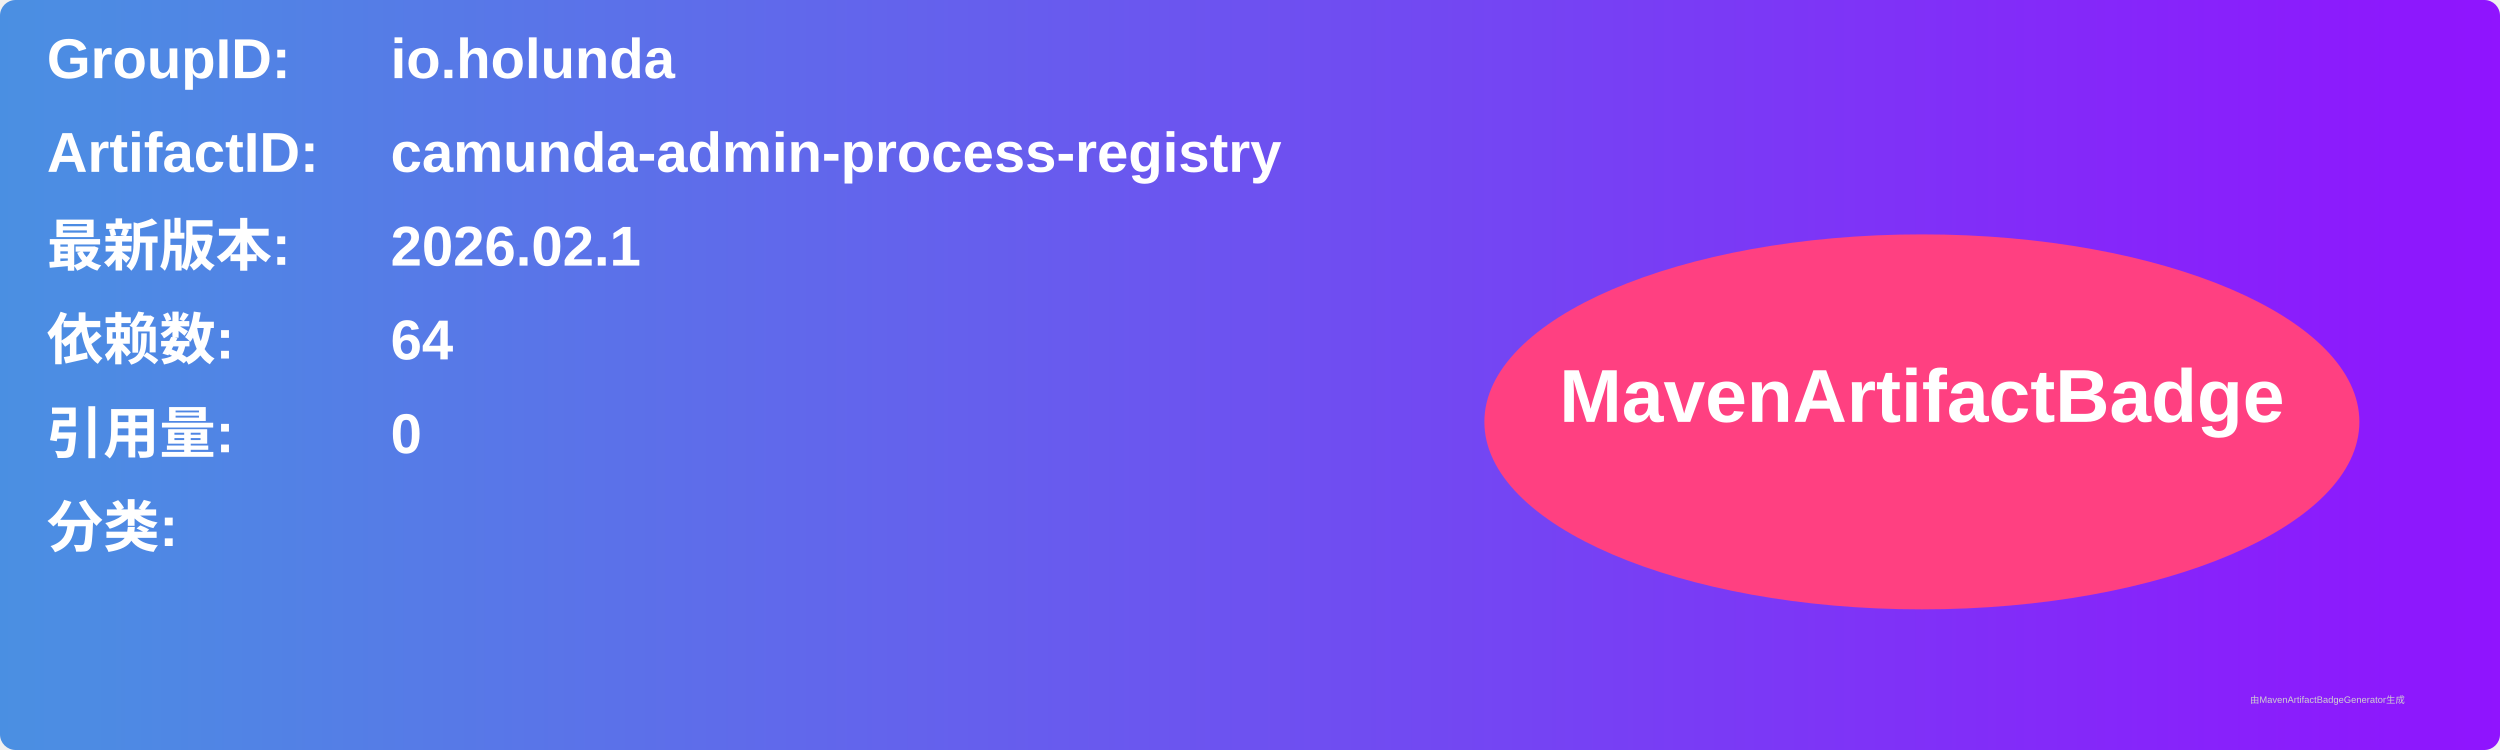
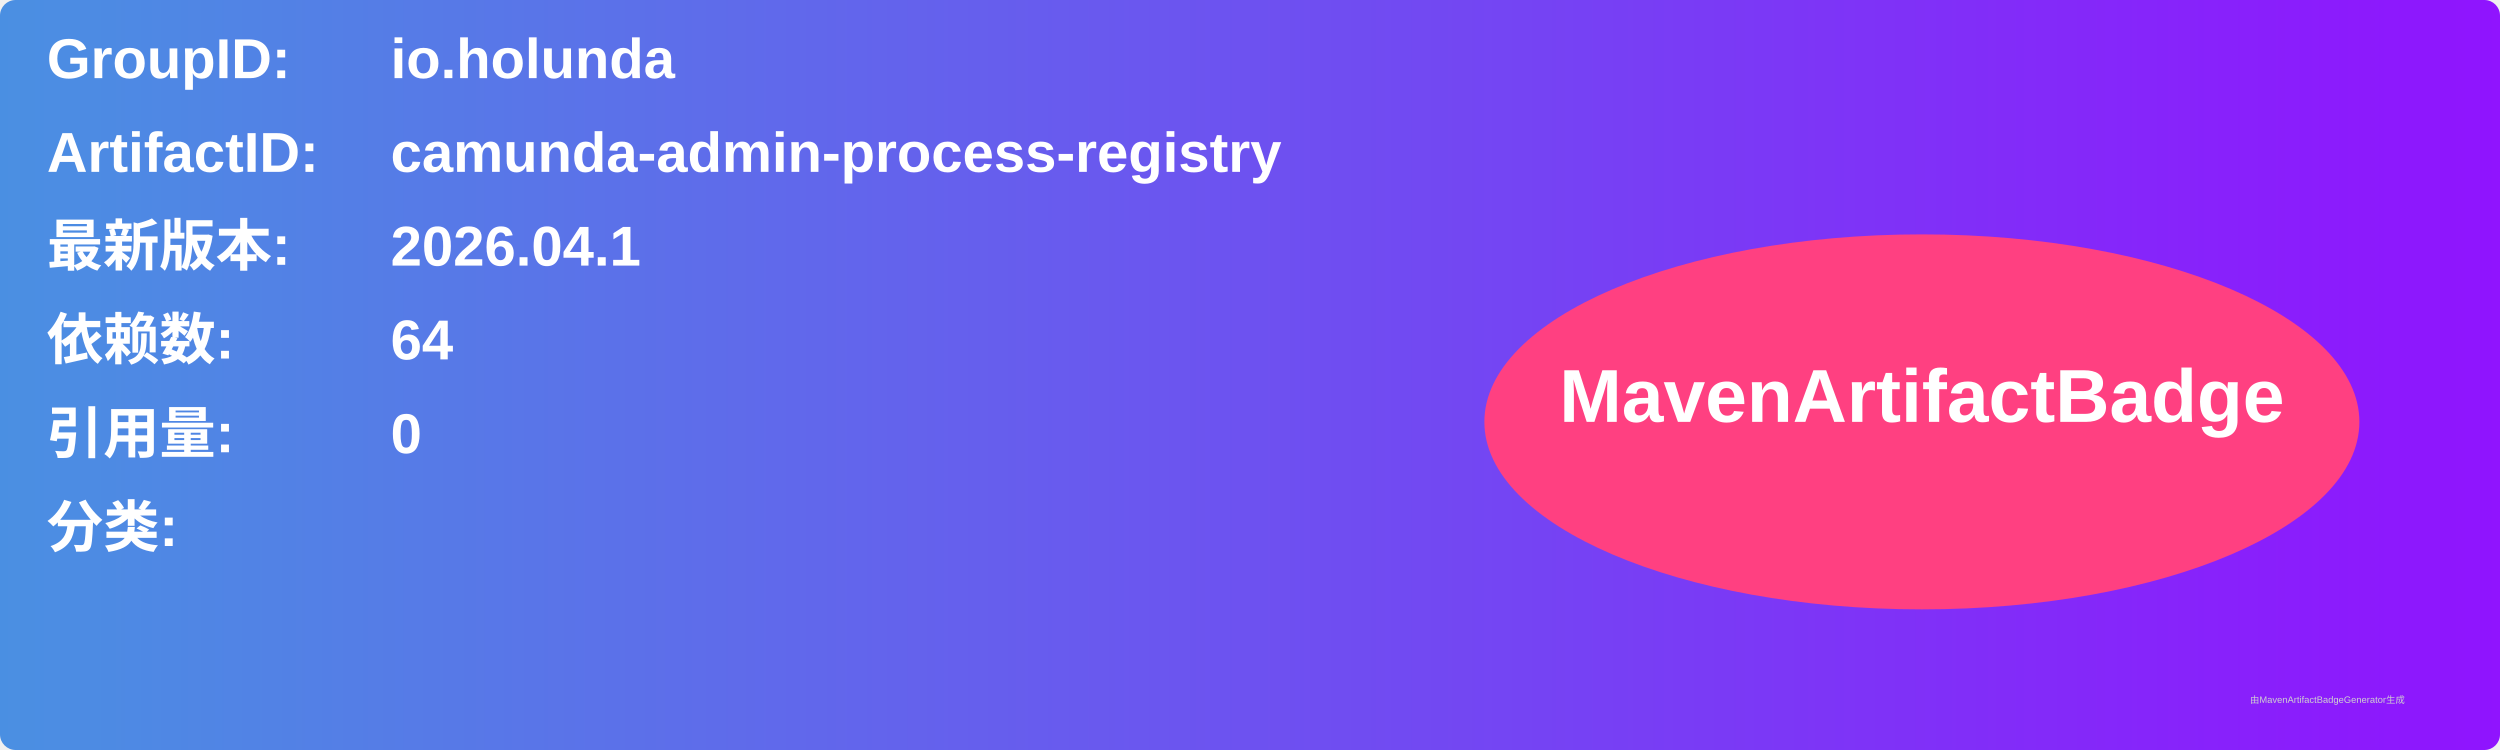
<svg xmlns="http://www.w3.org/2000/svg" width="800" height="240" viewBox="0 0 800 240">
  <linearGradient id="grad" x1="0%" y1="0%" x2="100%" y2="0%">
    <stop offset="0%" stop-color="#4a90e2" />
    <stop offset="100%" stop-color="#9013fe" />
  </linearGradient>
  <rect width="100%" height="100%" rx="5" ry="5" fill="url(#grad)" />
  <g transform="translate(15, 15)">
    <text x="0" y="10" font-family="Arial" font-size="18" fill="white" font-weight="bold" width="260">GroupID:</text>
    <text x="110" y="10" font-family="Arial" font-size="18" fill="white" font-weight="bold" width="460">io.holunda</text>
    <text x="0" y="40" font-family="Arial" font-size="18" fill="white" font-weight="bold" width="260">ArtifactID:</text>
    <text x="110" y="40" font-family="Arial" font-size="18" fill="white" font-weight="bold" width="460">camunda-admin-process-registry</text>
    <text x="0" y="70" font-family="Arial" font-size="18" fill="white" font-weight="bold">最新版本:</text>
    <text x="110" y="70" font-family="Arial" font-size="18" fill="white" font-weight="bold">
-       <tspan font-weight="bold">2026.02.1</tspan>
+       <tspan font-weight="bold">2026.04.1</tspan>
    </text>
    <text x="0" y="100" font-family="Arial" font-size="18" fill="white" font-weight="bold">依赖数: </text>
    <text x="110" y="100" font-family="Arial" font-size="18" fill="white">
      <tspan font-weight="bold">64</tspan>
    </text>
    <text x="0" y="130" font-family="Arial" font-size="18" fill="white" font-weight="bold">引用量: </text>
    <text x="110" y="130" font-family="Arial" font-size="18" fill="white">
      <tspan font-weight="bold">0</tspan>
    </text>
    <text x="0" y="160" font-family="Arial" font-size="18" fill="white" font-weight="bold">分类:</text>
    <text x="10" y="190" font-family="Arial" font-size="10" fill="white">
      <tspan font-weight="bold" />
    </text>
    <ellipse cx="600" cy="120" rx="140" ry="60" fill="#ff4081" />
    <text x="600" y="120" text-anchor="middle" font-family="Arial" font-size="24" fill="white" font-weight="bold">MavenArtifactBadge</text>
  </g>
  <text x="720" y="225" font-family="Arial" font-size="3" fill="#d0d0d0">由MavenArtifactBadgeGenerator生成</text>
</svg>
